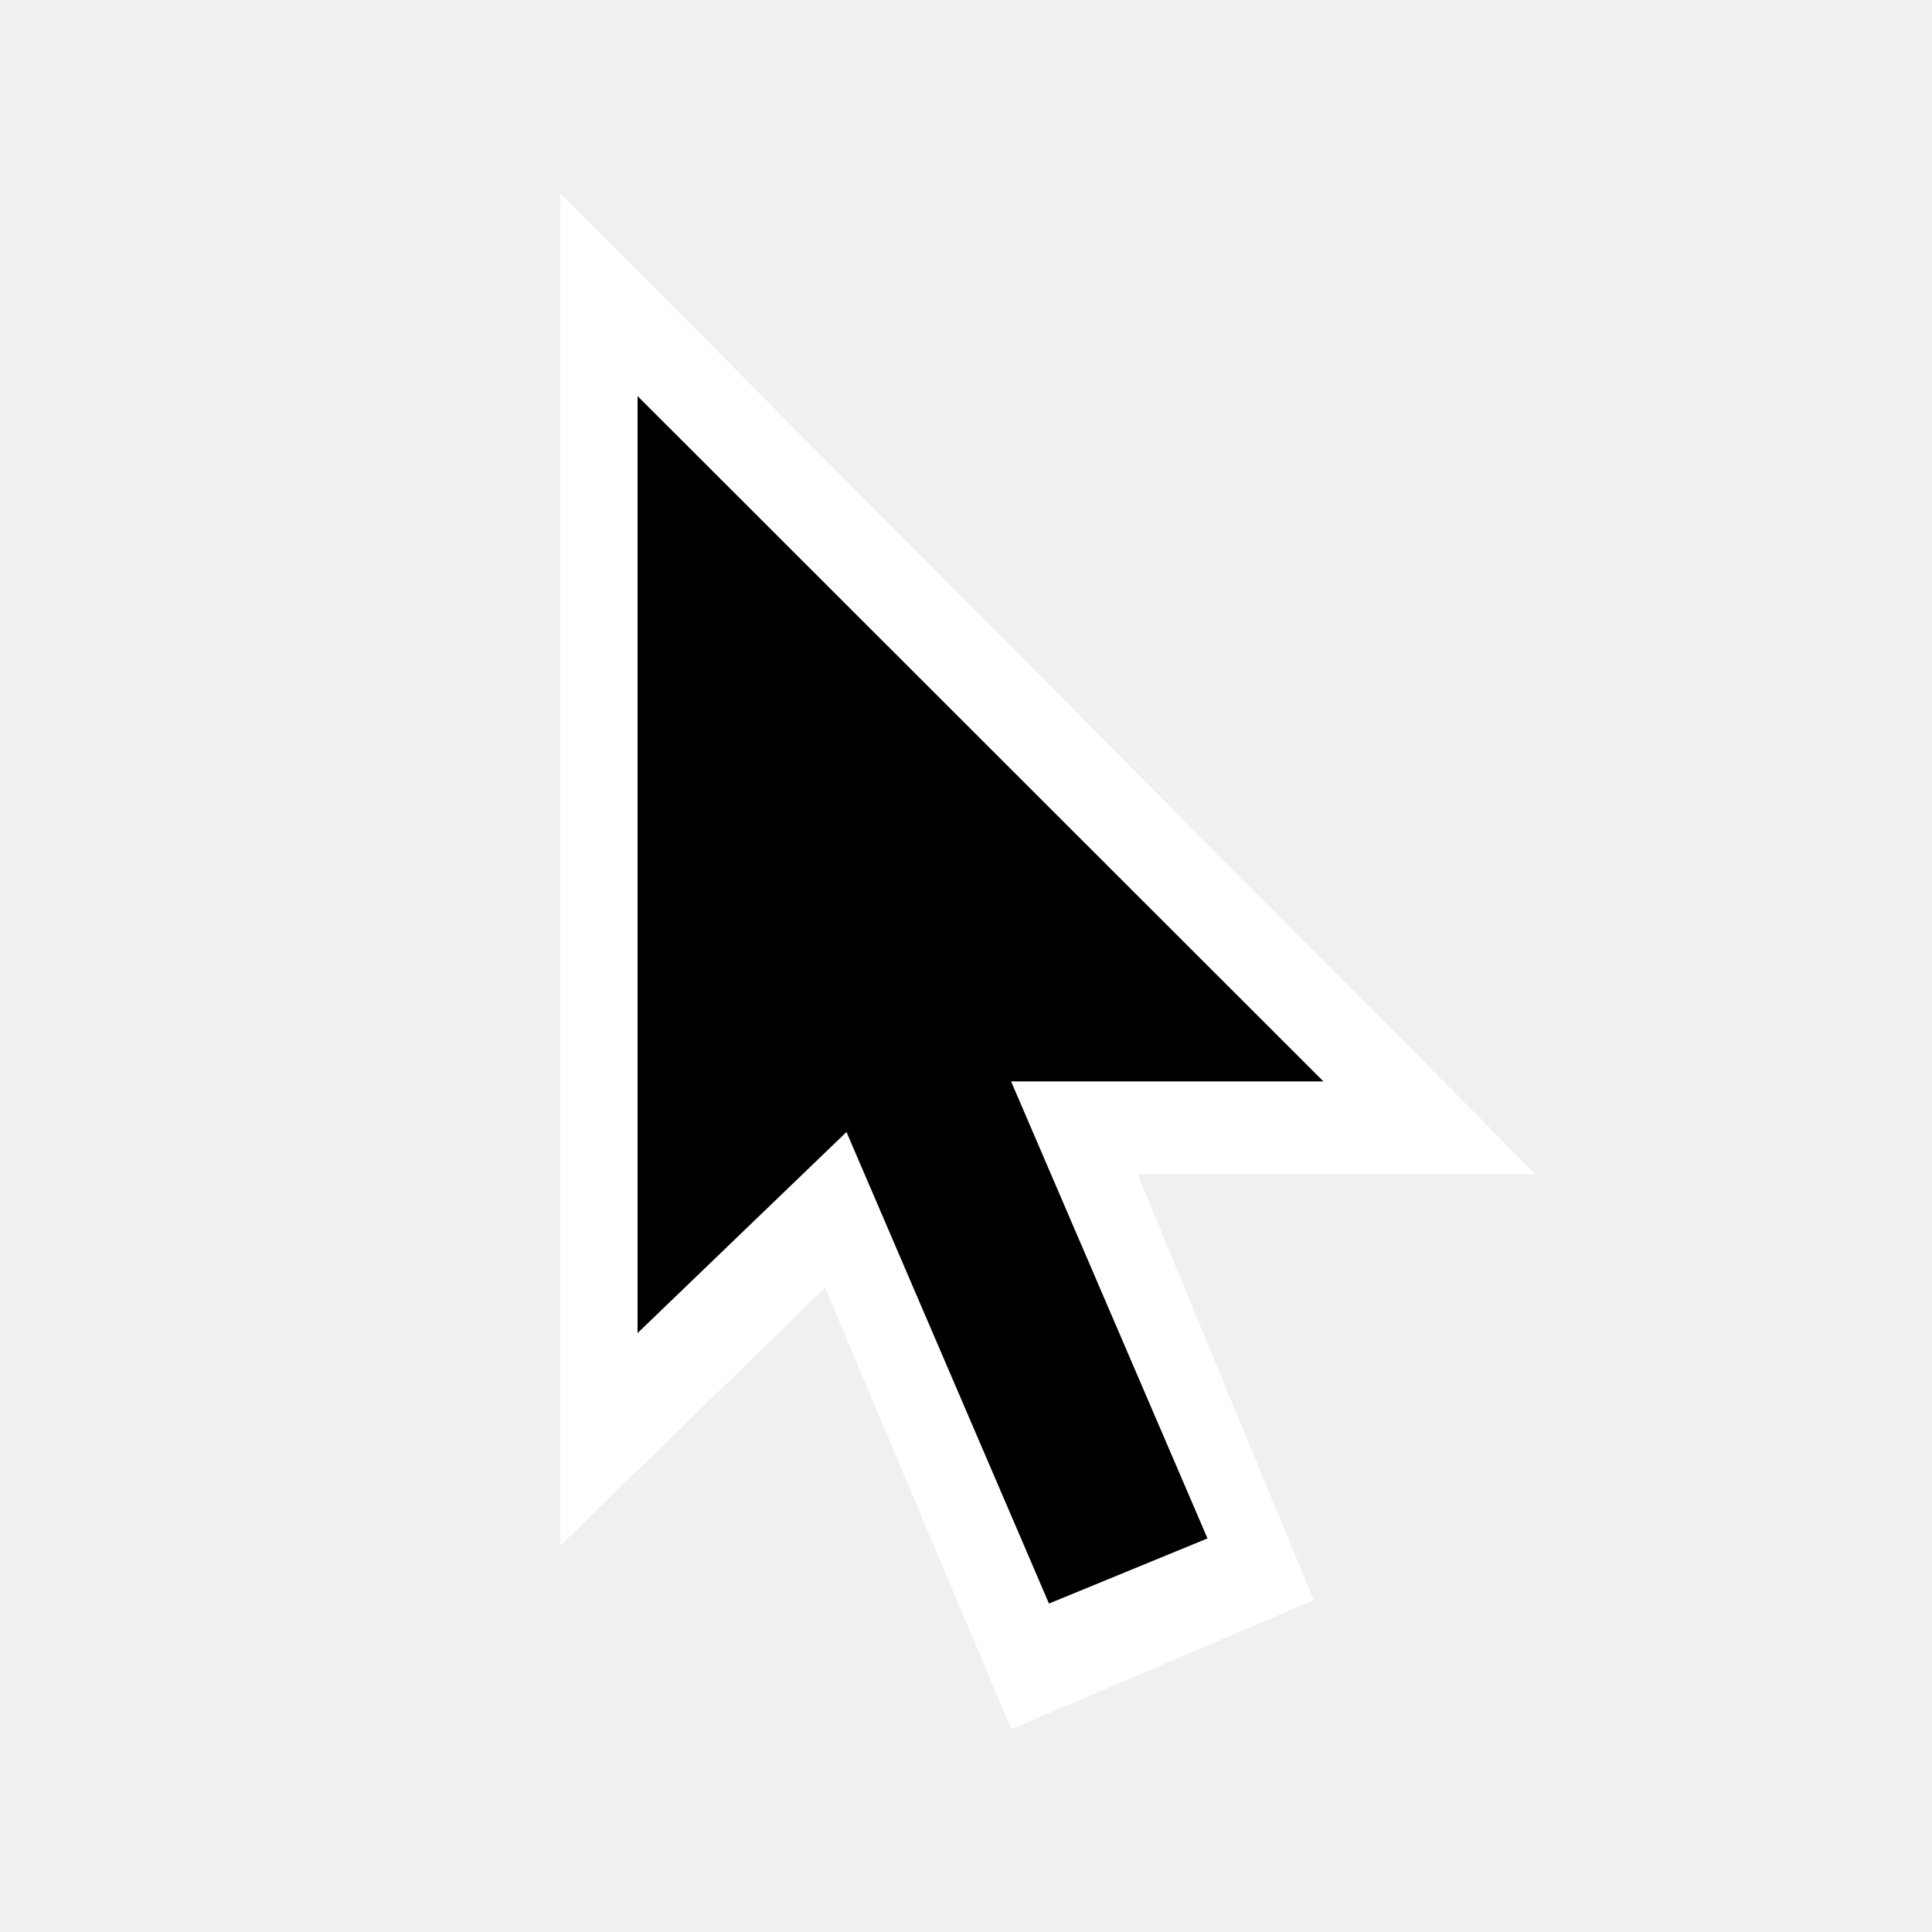
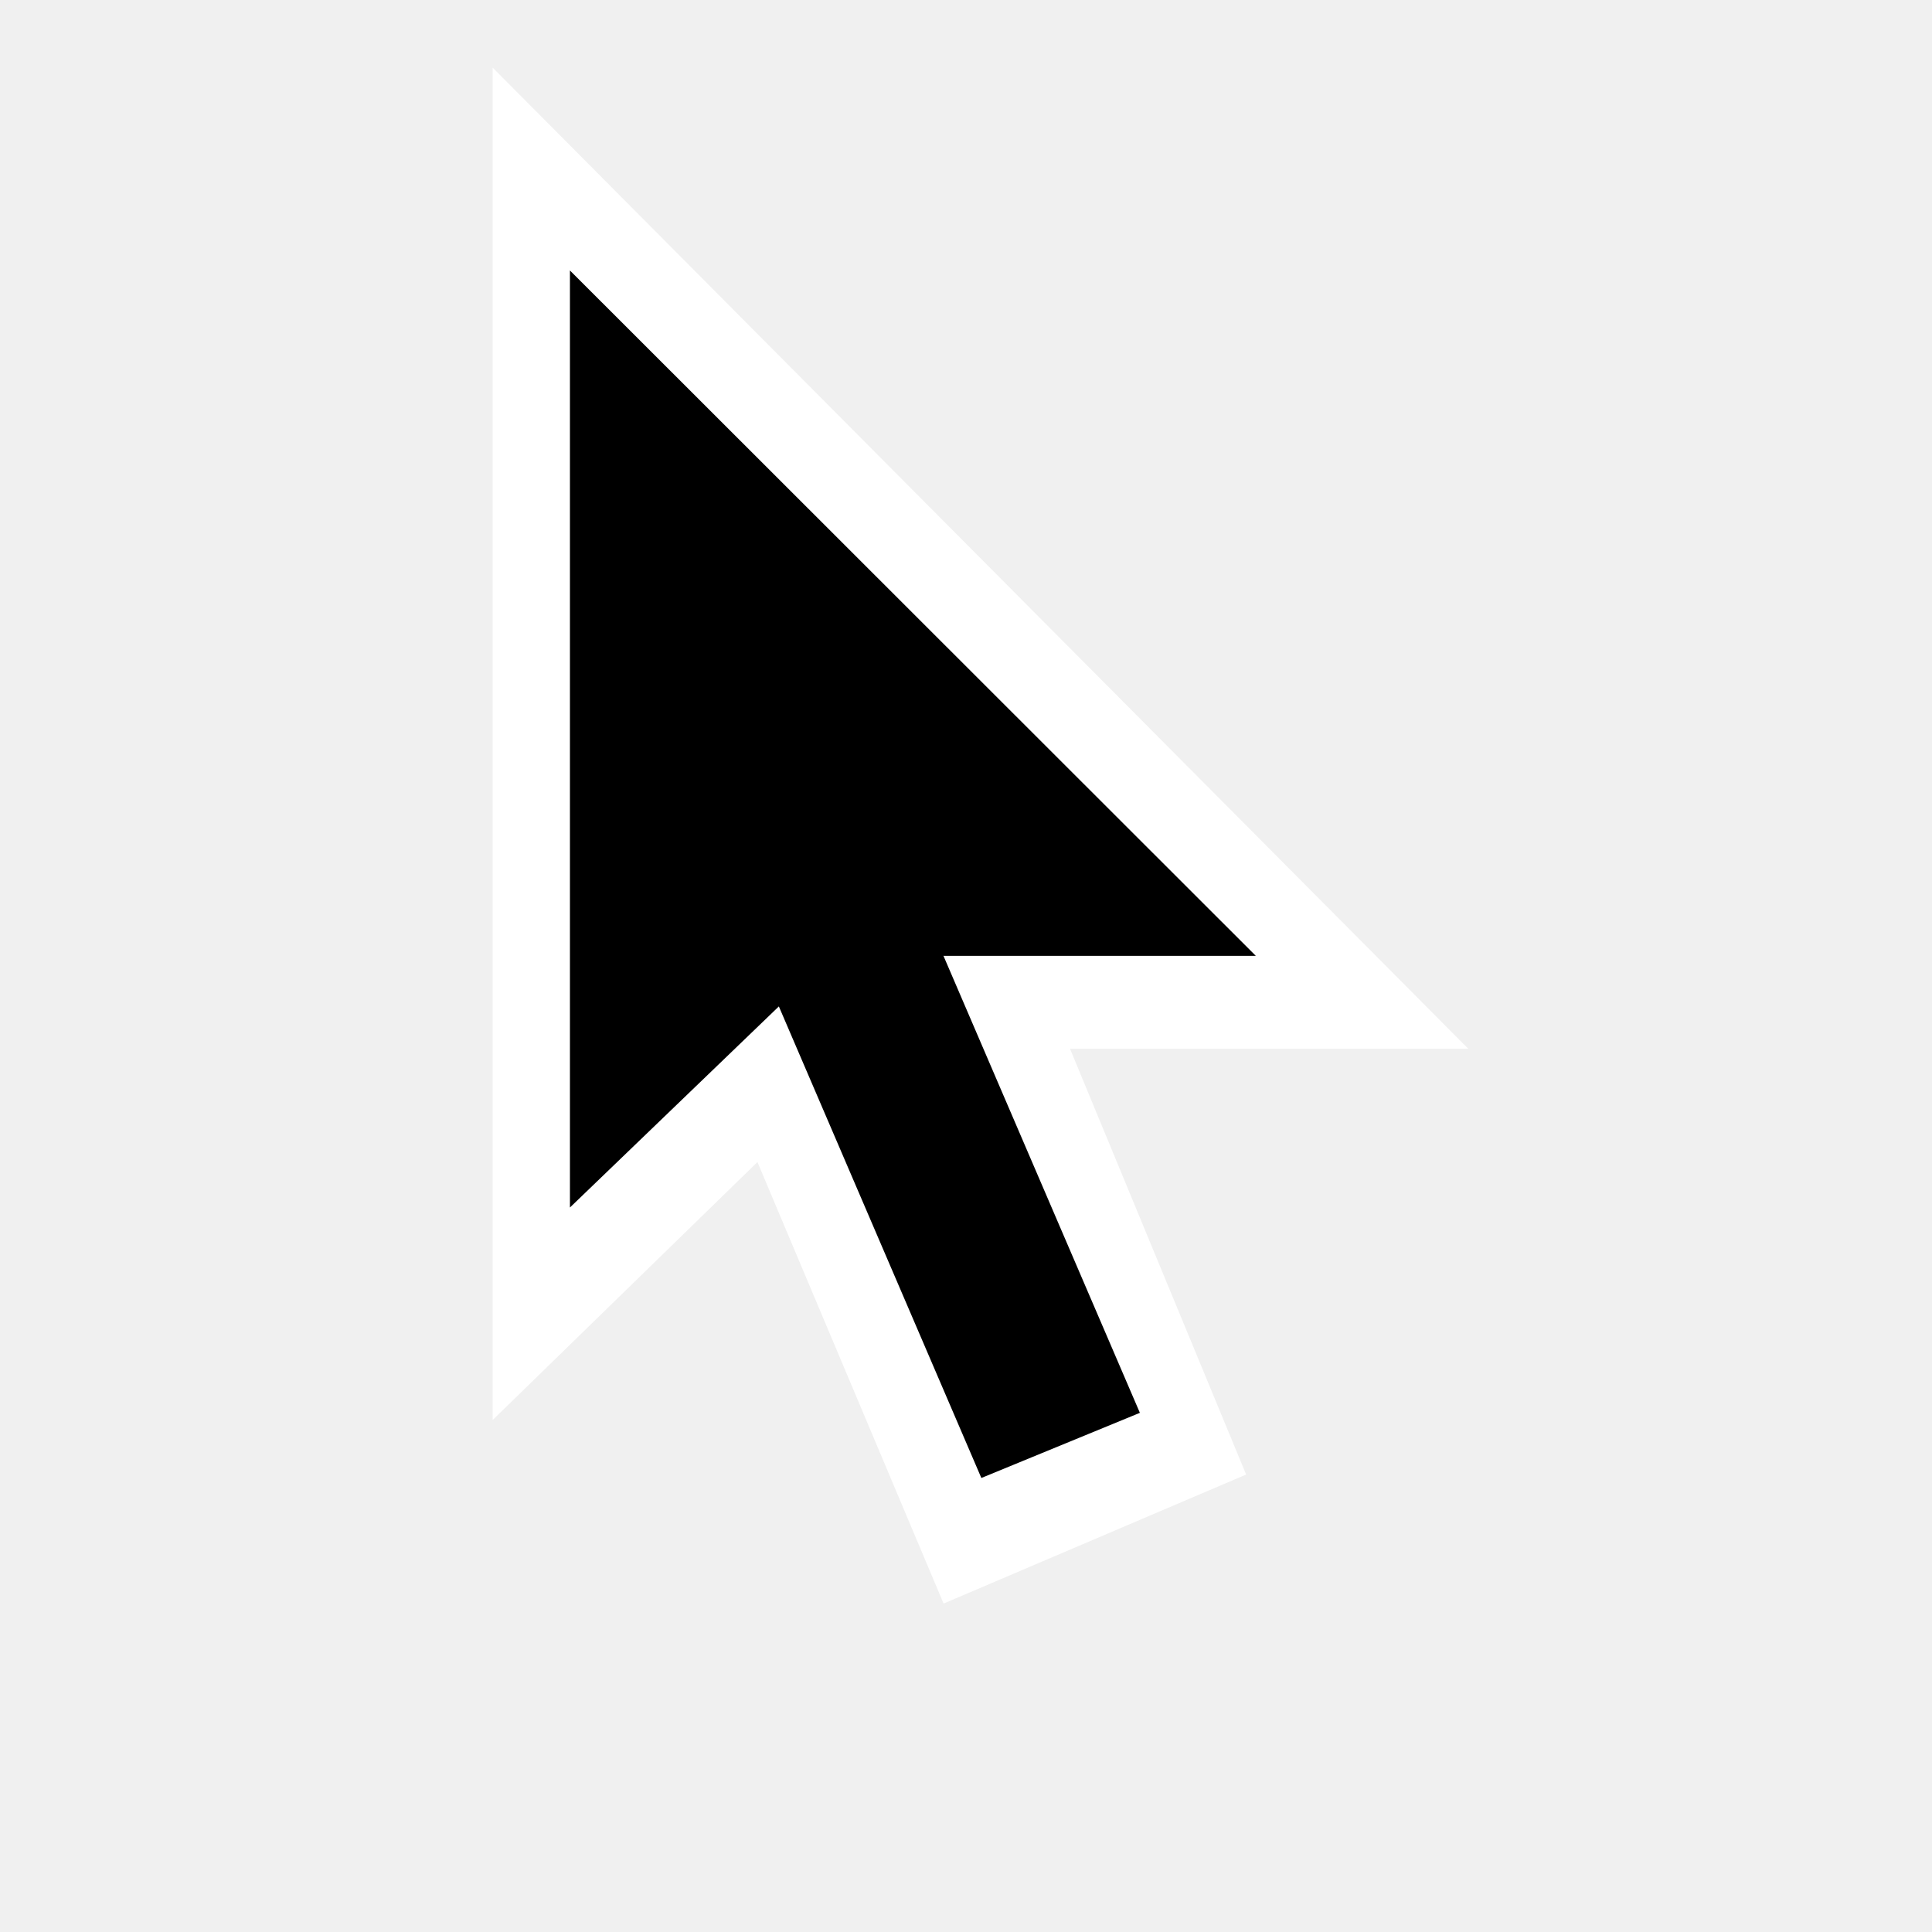
<svg xmlns="http://www.w3.org/2000/svg" width="200" height="200" viewBox="0 0 200 200" fill="none">
-   <path fill-rule="evenodd" clip-rule="evenodd" d="M58 160V20L159 121.571H99.913L96.331 122.655L58 160Z" fill="white" />
-   <path fill-rule="evenodd" clip-rule="evenodd" d="M136 165.644L104.679 179L64 82.513L96.025 69L136 165.644Z" fill="white" />
-   <path fill-rule="evenodd" clip-rule="evenodd" d="M125 159.256L108.589 166L81 101.752L97.384 95L125 159.256Z" fill="black" />
-   <path fill-rule="evenodd" clip-rule="evenodd" d="M66 41V138L91.817 113.152L95.539 111.947H137L66 41Z" fill="black" />
+   <path fill-rule="evenodd" clip-rule="evenodd" d="M51 147V7L152 108.571H92.913L89.331 109.655L51 147Z" fill="white" />
+   <path fill-rule="evenodd" clip-rule="evenodd" d="M129 152.644L97.679 166L57 69.513L89.025 56L129 152.644Z" fill="white" />
+   <path fill-rule="evenodd" clip-rule="evenodd" d="M118 146.256L101.589 153L74 88.752L90.384 82L118 146.256Z" fill="black" />
+   <path fill-rule="evenodd" clip-rule="evenodd" d="M59 28V125L84.817 100.152L88.539 98.947H130L59 28Z" fill="black" />
</svg>
